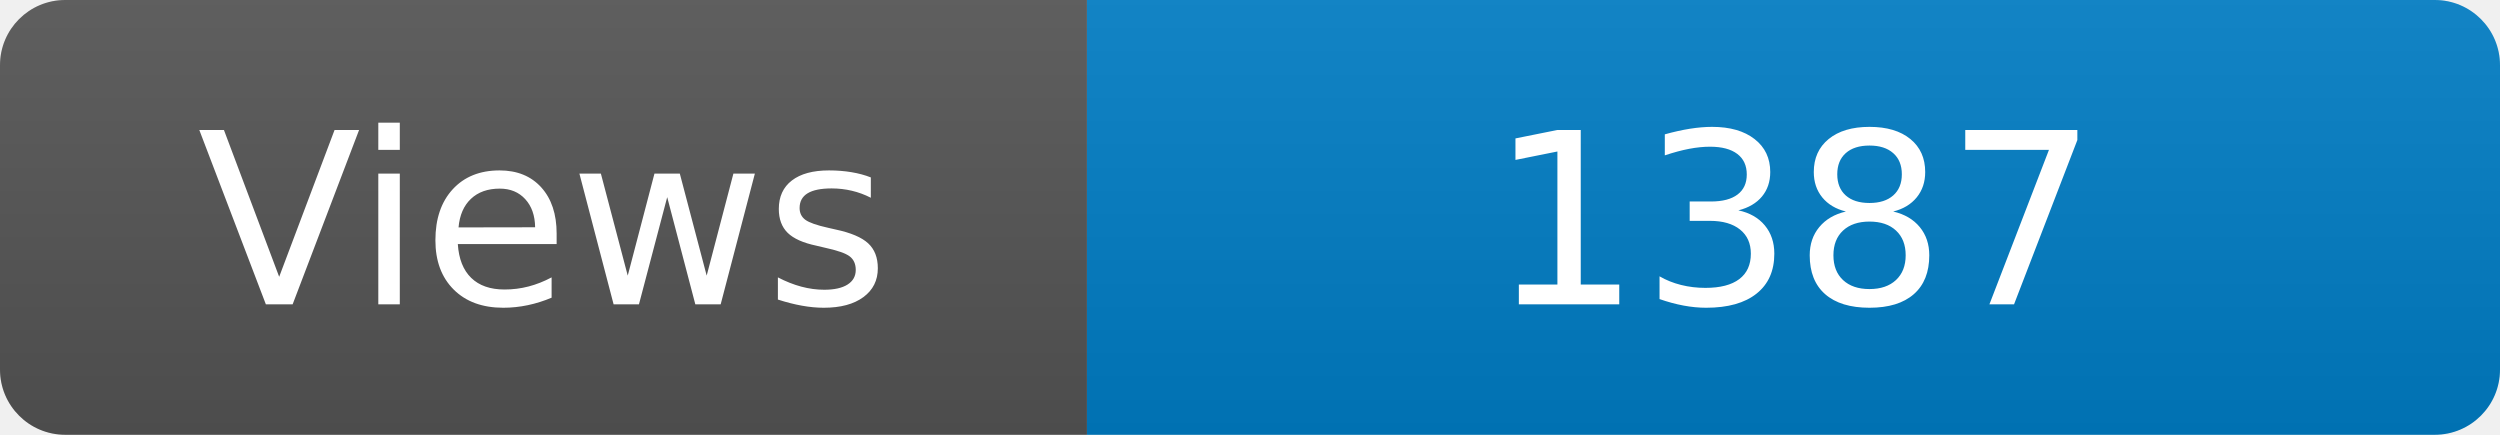
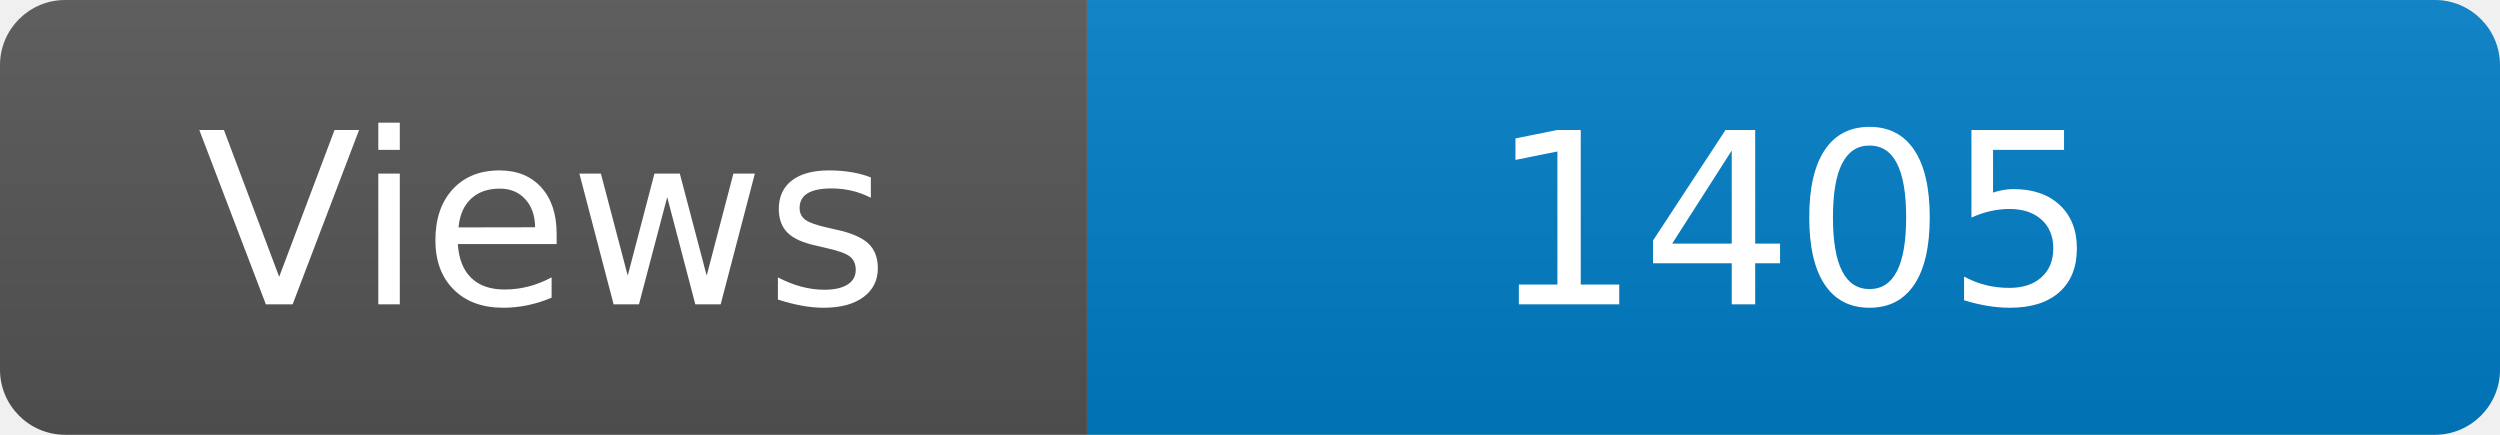
<svg xmlns="http://www.w3.org/2000/svg" width="115" height="20" role="img" aria-label="Maintained?: yes">
  <linearGradient id="s" x2="0" y2="100%">
    <stop offset="0" stop-color="#bbb" stop-opacity=".1" />
    <stop offset="1" stop-opacity=".1" />
  </linearGradient>
  <clipPath id="r">
    <rect width="115" height="20" rx="3" fill="#fff" />
  </clipPath>
  <g clip-path="url(#r)">
    <rect width="50" height="20" fill="#555" />
    <rect x="50" width="160" height="20" fill="#007ec6" />
    <rect width="115" height="20" fill="url(#s)" />
  </g>
  <g fill="#fff" text-anchor="middle" font-family="Verdana,Geneva,DejaVu Sans,sans-serif" font-size="110">
    <text x="250" y="140" transform="scale(.1)" fill="#fff">Views</text>
-     <text x="825" y="140" transform="scale(.1)" fill="#fff">1387</text>
+     <text x="825" y="140" transform="scale(.1)" fill="#fff">1405</text>
  </g>
</svg>
